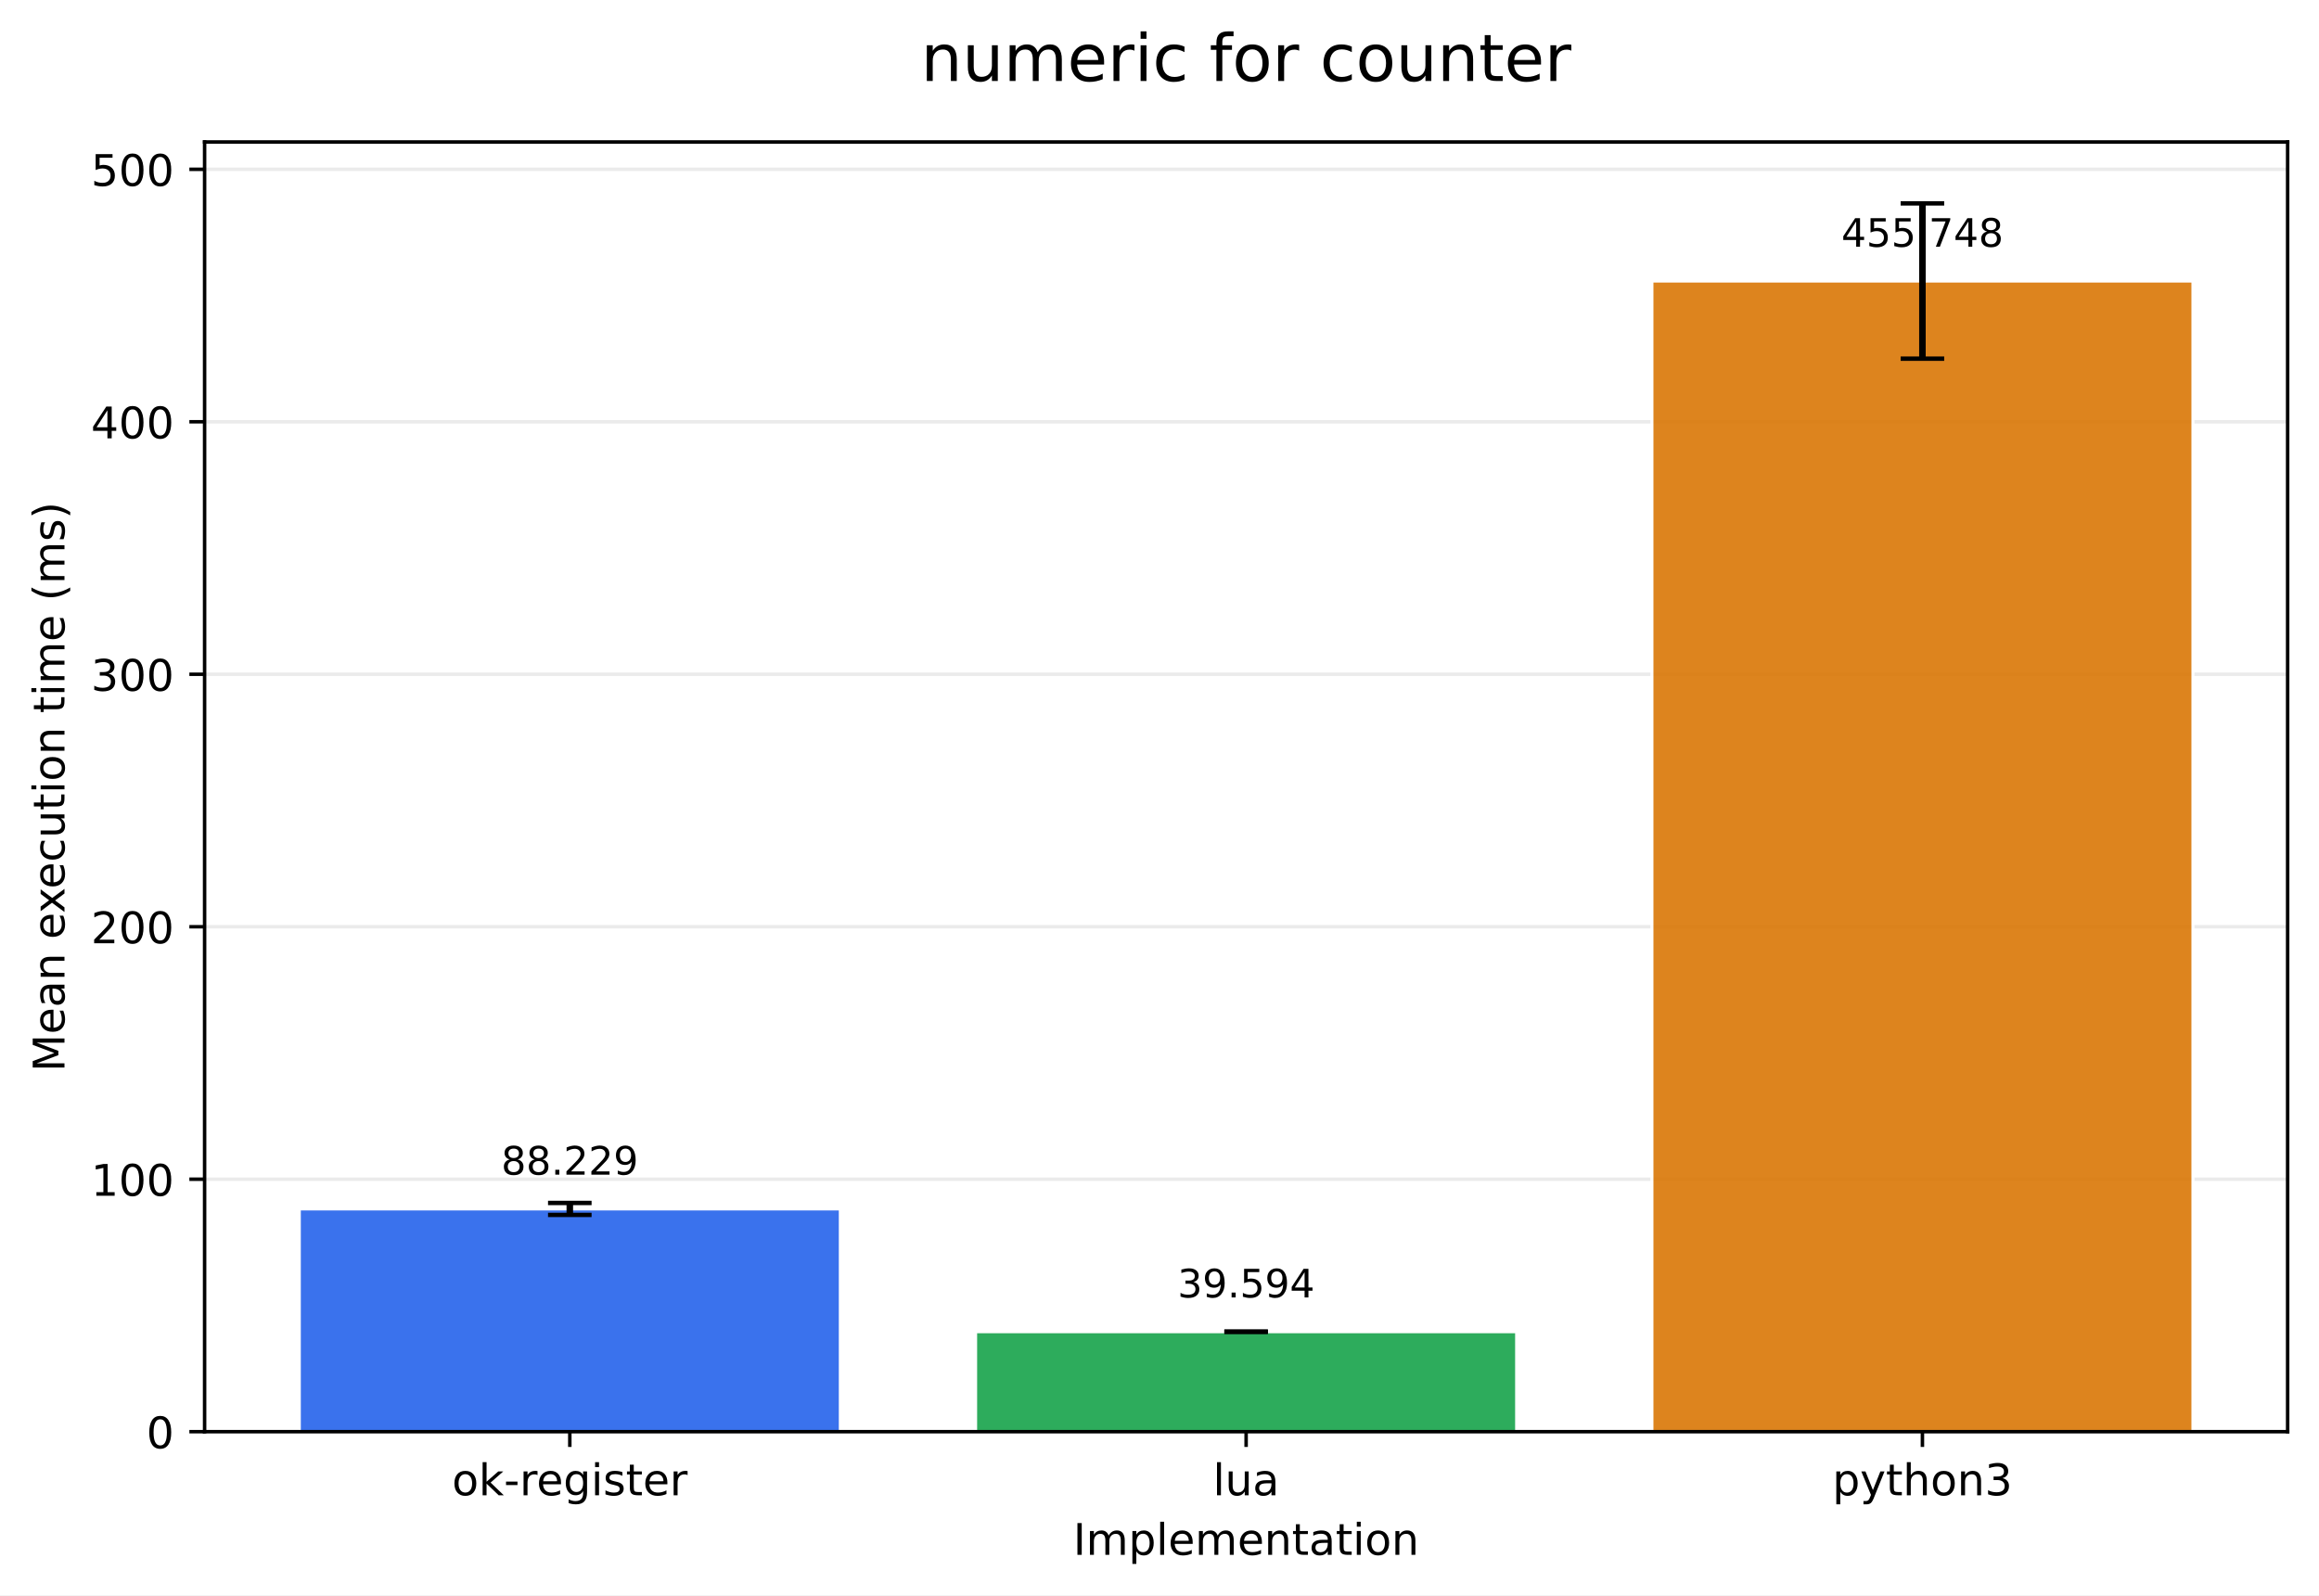
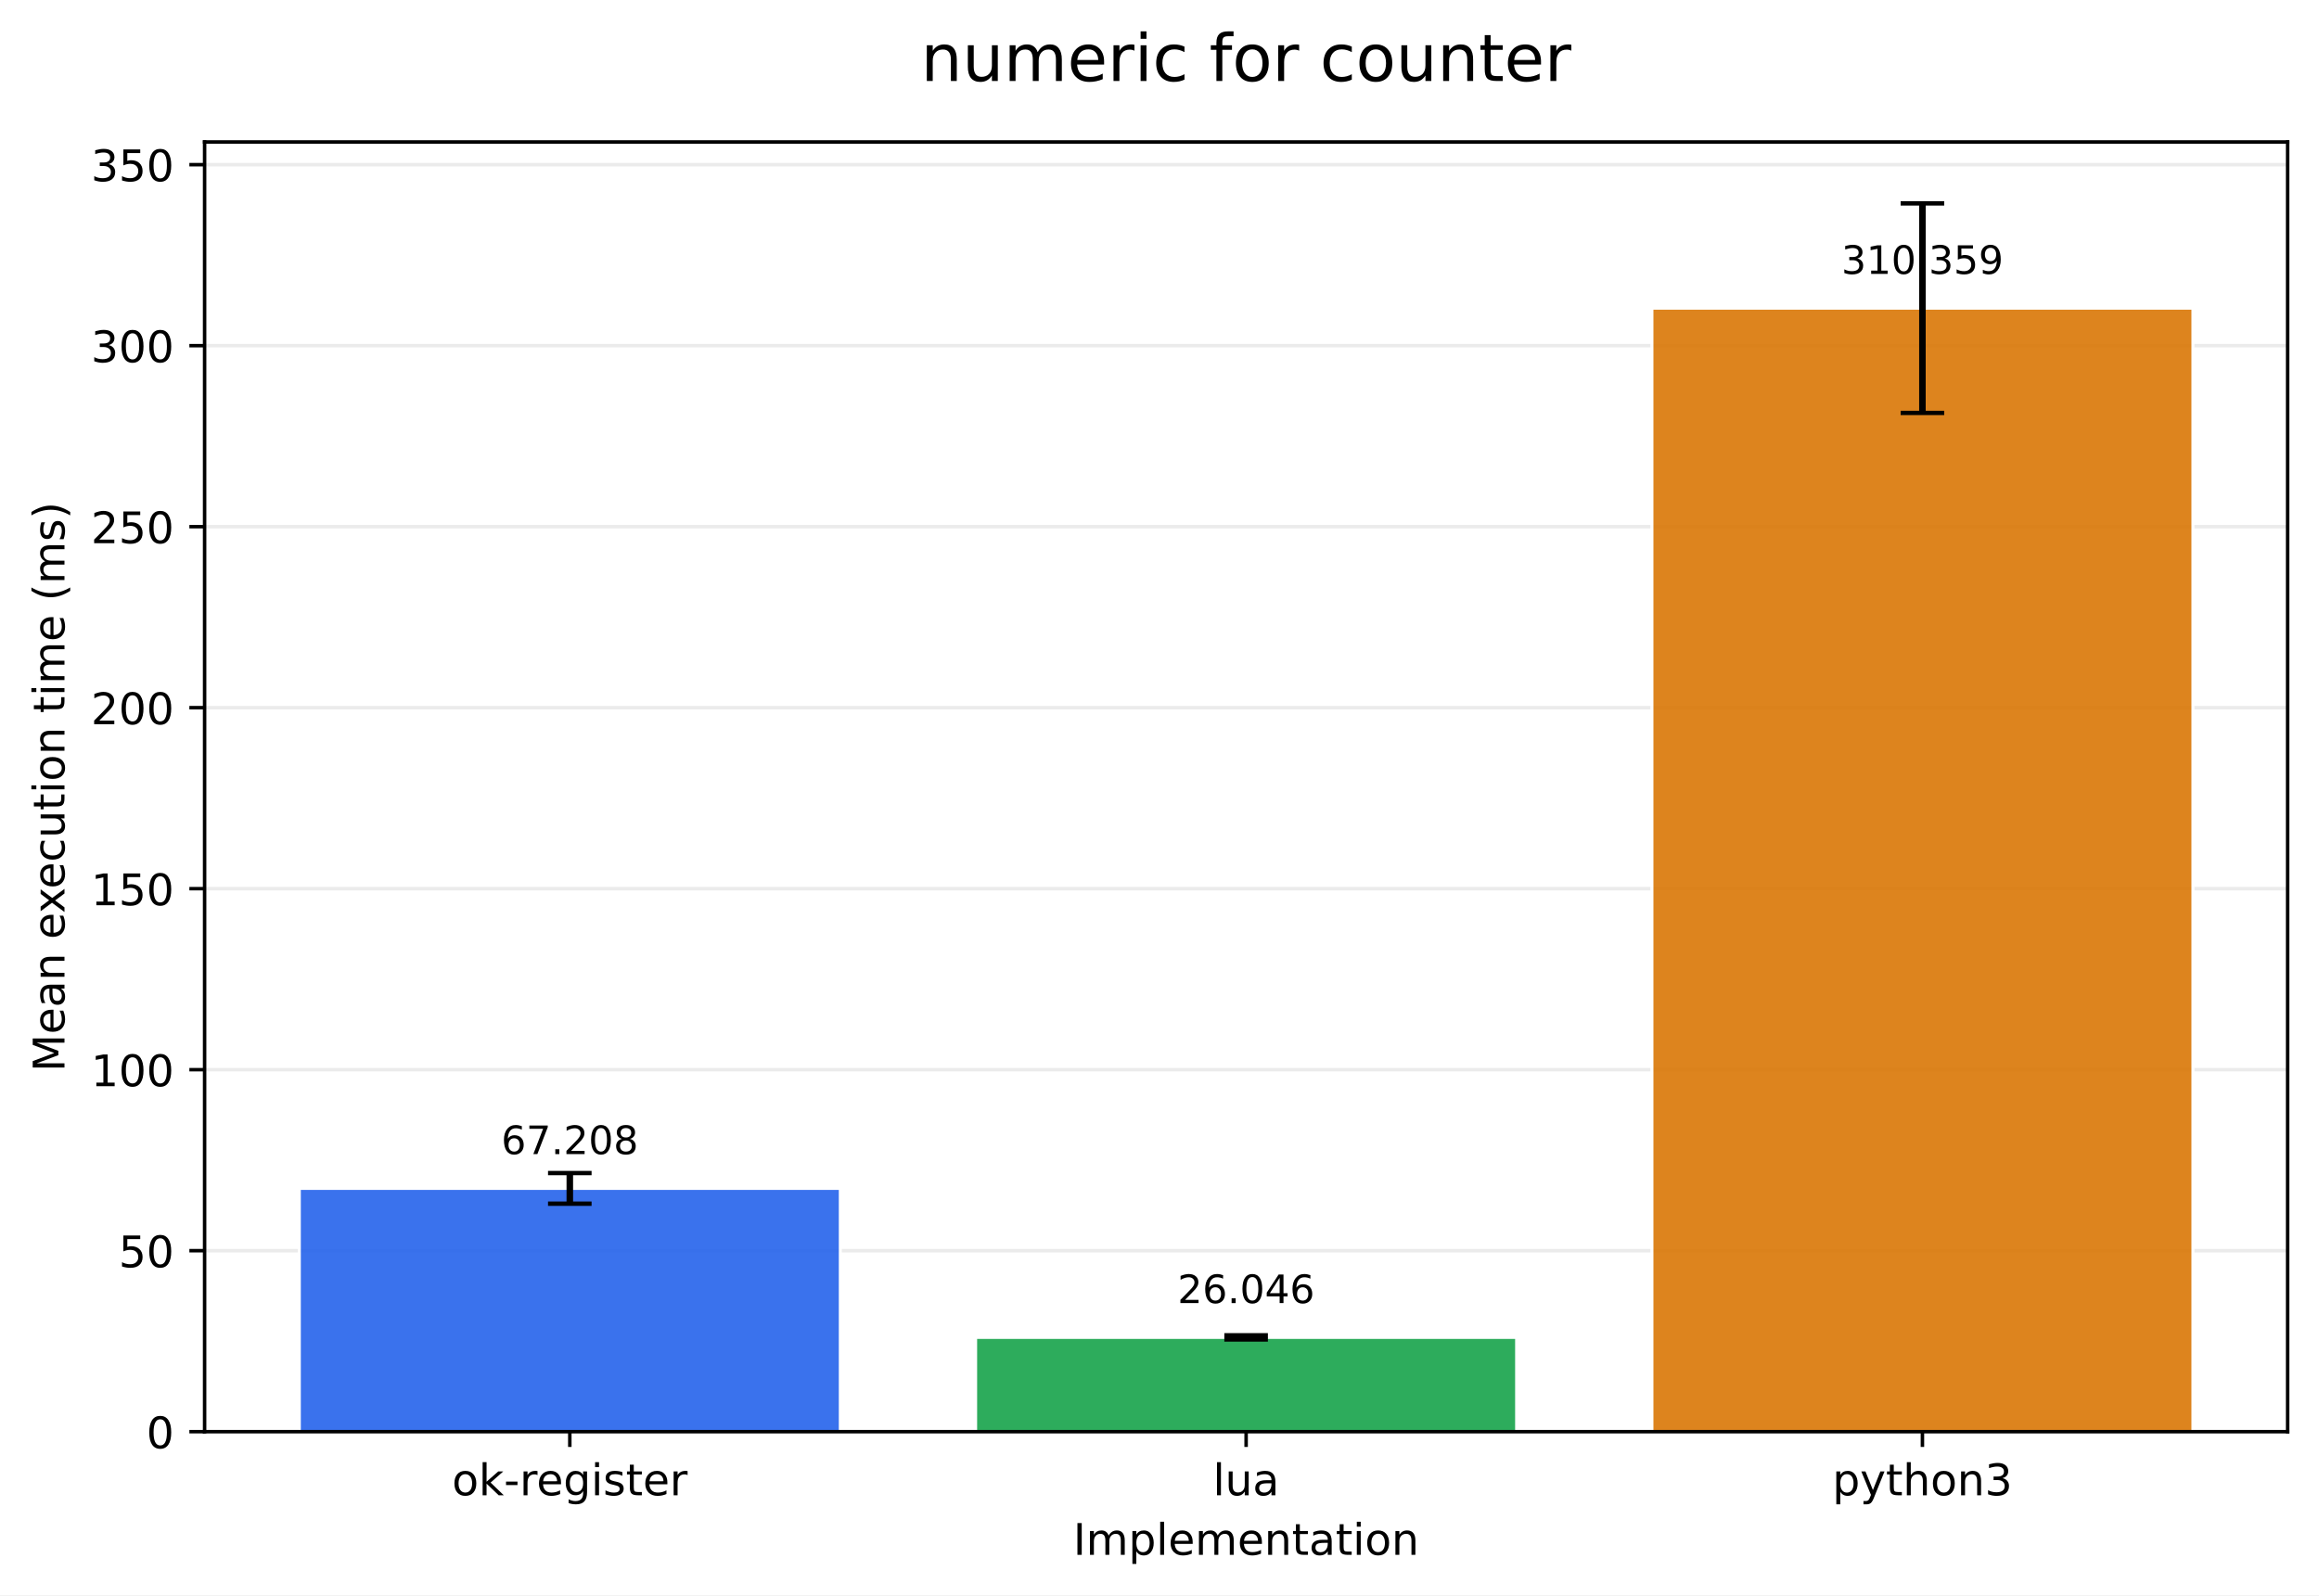
<svg xmlns="http://www.w3.org/2000/svg" xmlns:xlink="http://www.w3.org/1999/xlink" width="532.316pt" height="366.274pt" viewBox="0 0 532.316 366.274" version="1.1">
  <defs>
    <style type="text/css">*{stroke-linejoin: round; stroke-linecap: butt}</style>
  </defs>
  <g id="figure_1">
    <g id="patch_1">
      <path d="M 0 366.274  L 532.316 366.274  L 532.316 0  L 0 0  z " style="fill: #ffffff" />
    </g>
    <g id="axes_1">
      <g id="patch_2">
        <path d="M 46.966 328.718  L 525.116 328.718  L 525.116 32.598  L 46.966 32.598  z " style="fill: #ffffff" />
      </g>
      <g id="matplotlib.axis_1">
        <g id="xtick_1">
          <g id="line2d_1">
            <defs>
-               <path id="m43811547d8" d="M 0 0  L 0 3.5  " style="stroke: #000000; stroke-width: 0.8" />
+               <path id="m08eb46fcbf" d="M 0 0  L 0 3.5  " style="stroke: #000000; stroke-width: 0.8" />
            </defs>
            <g>
-               <use xlink:href="#m43811547d8" x="130.797" y="328.718" style="stroke: #000000; stroke-width: 0.8" />
+               <use xlink:href="#m08eb46fcbf" x="130.797" y="328.718" style="stroke: #000000; stroke-width: 0.8" />
            </g>
          </g>
          <g id="text_1">
            <g transform="translate(103.7588 343.3161) scale(0.1 -0.1)">
              <defs>
                <path id="DejaVuSans-6f" d="M 1959 3097  Q 1497 3097 1228 2736  Q 959 2375 959 1747  Q 959 1119 1226 758  Q 1494 397 1959 397  Q 2419 397 2687 759  Q 2956 1122 2956 1747  Q 2956 2369 2687 2733  Q 2419 3097 1959 3097  z M 1959 3584  Q 2709 3584 3137 3096  Q 3566 2609 3566 1747  Q 3566 888 3137 398  Q 2709 -91 1959 -91  Q 1206 -91 779 398  Q 353 888 353 1747  Q 353 2609 779 3096  Q 1206 3584 1959 3584  z " transform="scale(0.015625)" />
                <path id="DejaVuSans-6b" d="M 581 4863  L 1159 4863  L 1159 1991  L 2875 3500  L 3609 3500  L 1753 1863  L 3688 0  L 2938 0  L 1159 1709  L 1159 0  L 581 0  L 581 4863  z " transform="scale(0.015625)" />
                <path id="DejaVuSans-2d" d="M 313 2009  L 1997 2009  L 1997 1497  L 313 1497  L 313 2009  z " transform="scale(0.015625)" />
                <path id="DejaVuSans-72" d="M 2631 2963  Q 2534 3019 2420 3045  Q 2306 3072 2169 3072  Q 1681 3072 1420 2755  Q 1159 2438 1159 1844  L 1159 0  L 581 0  L 581 3500  L 1159 3500  L 1159 2956  Q 1341 3275 1631 3429  Q 1922 3584 2338 3584  Q 2397 3584 2469 3576  Q 2541 3569 2628 3553  L 2631 2963  z " transform="scale(0.015625)" />
                <path id="DejaVuSans-65" d="M 3597 1894  L 3597 1613  L 953 1613  Q 991 1019 1311 708  Q 1631 397 2203 397  Q 2534 397 2845 478  Q 3156 559 3463 722  L 3463 178  Q 3153 47 2828 -22  Q 2503 -91 2169 -91  Q 1331 -91 842 396  Q 353 884 353 1716  Q 353 2575 817 3079  Q 1281 3584 2069 3584  Q 2775 3584 3186 3129  Q 3597 2675 3597 1894  z M 3022 2063  Q 3016 2534 2758 2815  Q 2500 3097 2075 3097  Q 1594 3097 1305 2825  Q 1016 2553 972 2059  L 3022 2063  z " transform="scale(0.015625)" />
                <path id="DejaVuSans-67" d="M 2906 1791  Q 2906 2416 2648 2759  Q 2391 3103 1925 3103  Q 1463 3103 1205 2759  Q 947 2416 947 1791  Q 947 1169 1205 825  Q 1463 481 1925 481  Q 2391 481 2648 825  Q 2906 1169 2906 1791  z M 3481 434  Q 3481 -459 3084 -895  Q 2688 -1331 1869 -1331  Q 1566 -1331 1297 -1286  Q 1028 -1241 775 -1147  L 775 -588  Q 1028 -725 1275 -790  Q 1522 -856 1778 -856  Q 2344 -856 2625 -561  Q 2906 -266 2906 331  L 2906 616  Q 2728 306 2450 153  Q 2172 0 1784 0  Q 1141 0 747 490  Q 353 981 353 1791  Q 353 2603 747 3093  Q 1141 3584 1784 3584  Q 2172 3584 2450 3431  Q 2728 3278 2906 2969  L 2906 3500  L 3481 3500  L 3481 434  z " transform="scale(0.015625)" />
                <path id="DejaVuSans-69" d="M 603 3500  L 1178 3500  L 1178 0  L 603 0  L 603 3500  z M 603 4863  L 1178 4863  L 1178 4134  L 603 4134  L 603 4863  z " transform="scale(0.015625)" />
                <path id="DejaVuSans-73" d="M 2834 3397  L 2834 2853  Q 2591 2978 2328 3040  Q 2066 3103 1784 3103  Q 1356 3103 1142 2972  Q 928 2841 928 2578  Q 928 2378 1081 2264  Q 1234 2150 1697 2047  L 1894 2003  Q 2506 1872 2764 1633  Q 3022 1394 3022 966  Q 3022 478 2636 193  Q 2250 -91 1575 -91  Q 1294 -91 989 -36  Q 684 19 347 128  L 347 722  Q 666 556 975 473  Q 1284 391 1588 391  Q 1994 391 2212 530  Q 2431 669 2431 922  Q 2431 1156 2273 1281  Q 2116 1406 1581 1522  L 1381 1569  Q 847 1681 609 1914  Q 372 2147 372 2553  Q 372 3047 722 3315  Q 1072 3584 1716 3584  Q 2034 3584 2315 3537  Q 2597 3491 2834 3397  z " transform="scale(0.015625)" />
                <path id="DejaVuSans-74" d="M 1172 4494  L 1172 3500  L 2356 3500  L 2356 3053  L 1172 3053  L 1172 1153  Q 1172 725 1289 603  Q 1406 481 1766 481  L 2356 481  L 2356 0  L 1766 0  Q 1100 0 847 248  Q 594 497 594 1153  L 594 3053  L 172 3053  L 172 3500  L 594 3500  L 594 4494  L 1172 4494  z " transform="scale(0.015625)" />
              </defs>
              <use xlink:href="#DejaVuSans-6f" />
              <use xlink:href="#DejaVuSans-6b" transform="translate(61.18164 0)" />
              <use xlink:href="#DejaVuSans-2d" transform="translate(119.0918 0)" />
              <use xlink:href="#DejaVuSans-72" transform="translate(155.1758 0)" />
              <use xlink:href="#DejaVuSans-65" transform="translate(194.0391 0)" />
              <use xlink:href="#DejaVuSans-67" transform="translate(255.5625 0)" />
              <use xlink:href="#DejaVuSans-69" transform="translate(319.0391 0)" />
              <use xlink:href="#DejaVuSans-73" transform="translate(346.8223 0)" />
              <use xlink:href="#DejaVuSans-74" transform="translate(398.9219 0)" />
              <use xlink:href="#DejaVuSans-65" transform="translate(438.1309 0)" />
              <use xlink:href="#DejaVuSans-72" transform="translate(499.6543 0)" />
            </g>
          </g>
        </g>
        <g id="xtick_2">
          <g id="line2d_2">
            <g>
-               <use xlink:href="#m43811547d8" x="286.041" y="328.718" style="stroke: #000000; stroke-width: 0.8" />
+               <use xlink:href="#m08eb46fcbf" x="286.041" y="328.718" style="stroke: #000000; stroke-width: 0.8" />
            </g>
          </g>
          <g id="text_2">
            <g transform="translate(278.4187 343.3161) scale(0.1 -0.1)">
              <defs>
                <path id="DejaVuSans-6c" d="M 603 4863  L 1178 4863  L 1178 0  L 603 0  L 603 4863  z " transform="scale(0.015625)" />
                <path id="DejaVuSans-75" d="M 544 1381  L 544 3500  L 1119 3500  L 1119 1403  Q 1119 906 1312 657  Q 1506 409 1894 409  Q 2359 409 2629 706  Q 2900 1003 2900 1516  L 2900 3500  L 3475 3500  L 3475 0  L 2900 0  L 2900 538  Q 2691 219 2414 64  Q 2138 -91 1772 -91  Q 1169 -91 856 284  Q 544 659 544 1381  z M 1991 3584  L 1991 3584  z " transform="scale(0.015625)" />
                <path id="DejaVuSans-61" d="M 2194 1759  Q 1497 1759 1228 1600  Q 959 1441 959 1056  Q 959 750 1161 570  Q 1363 391 1709 391  Q 2188 391 2477 730  Q 2766 1069 2766 1631  L 2766 1759  L 2194 1759  z M 3341 1997  L 3341 0  L 2766 0  L 2766 531  Q 2569 213 2275 61  Q 1981 -91 1556 -91  Q 1019 -91 701 211  Q 384 513 384 1019  Q 384 1609 779 1909  Q 1175 2209 1959 2209  L 2766 2209  L 2766 2266  Q 2766 2663 2505 2880  Q 2244 3097 1772 3097  Q 1472 3097 1187 3025  Q 903 2953 641 2809  L 641 3341  Q 956 3463 1253 3523  Q 1550 3584 1831 3584  Q 2591 3584 2966 3190  Q 3341 2797 3341 1997  z " transform="scale(0.015625)" />
              </defs>
              <use xlink:href="#DejaVuSans-6c" />
              <use xlink:href="#DejaVuSans-75" transform="translate(27.7832 0)" />
              <use xlink:href="#DejaVuSans-61" transform="translate(91.16211 0)" />
            </g>
          </g>
        </g>
        <g id="xtick_3">
          <g id="line2d_3">
            <g>
-               <use xlink:href="#m43811547d8" x="441.284" y="328.718" style="stroke: #000000; stroke-width: 0.8" />
+               <use xlink:href="#m08eb46fcbf" x="441.284" y="328.718" style="stroke: #000000; stroke-width: 0.8" />
            </g>
          </g>
          <g id="text_3">
            <g transform="translate(420.6123 343.3161) scale(0.1 -0.1)">
              <defs>
                <path id="DejaVuSans-70" d="M 1159 525  L 1159 -1331  L 581 -1331  L 581 3500  L 1159 3500  L 1159 2969  Q 1341 3281 1617 3432  Q 1894 3584 2278 3584  Q 2916 3584 3314 3078  Q 3713 2572 3713 1747  Q 3713 922 3314 415  Q 2916 -91 2278 -91  Q 1894 -91 1617 61  Q 1341 213 1159 525  z M 3116 1747  Q 3116 2381 2855 2742  Q 2594 3103 2138 3103  Q 1681 3103 1420 2742  Q 1159 2381 1159 1747  Q 1159 1113 1420 752  Q 1681 391 2138 391  Q 2594 391 2855 752  Q 3116 1113 3116 1747  z " transform="scale(0.015625)" />
                <path id="DejaVuSans-79" d="M 2059 -325  Q 1816 -950 1584 -1140  Q 1353 -1331 966 -1331  L 506 -1331  L 506 -850  L 844 -850  Q 1081 -850 1212 -737  Q 1344 -625 1503 -206  L 1606 56  L 191 3500  L 800 3500  L 1894 763  L 2988 3500  L 3597 3500  L 2059 -325  z " transform="scale(0.015625)" />
                <path id="DejaVuSans-68" d="M 3513 2113  L 3513 0  L 2938 0  L 2938 2094  Q 2938 2591 2744 2837  Q 2550 3084 2163 3084  Q 1697 3084 1428 2787  Q 1159 2491 1159 1978  L 1159 0  L 581 0  L 581 4863  L 1159 4863  L 1159 2956  Q 1366 3272 1645 3428  Q 1925 3584 2291 3584  Q 2894 3584 3203 3211  Q 3513 2838 3513 2113  z " transform="scale(0.015625)" />
                <path id="DejaVuSans-6e" d="M 3513 2113  L 3513 0  L 2938 0  L 2938 2094  Q 2938 2591 2744 2837  Q 2550 3084 2163 3084  Q 1697 3084 1428 2787  Q 1159 2491 1159 1978  L 1159 0  L 581 0  L 581 3500  L 1159 3500  L 1159 2956  Q 1366 3272 1645 3428  Q 1925 3584 2291 3584  Q 2894 3584 3203 3211  Q 3513 2838 3513 2113  z " transform="scale(0.015625)" />
                <path id="DejaVuSans-33" d="M 2597 2516  Q 3050 2419 3304 2112  Q 3559 1806 3559 1356  Q 3559 666 3084 287  Q 2609 -91 1734 -91  Q 1441 -91 1130 -33  Q 819 25 488 141  L 488 750  Q 750 597 1062 519  Q 1375 441 1716 441  Q 2309 441 2620 675  Q 2931 909 2931 1356  Q 2931 1769 2642 2001  Q 2353 2234 1838 2234  L 1294 2234  L 1294 2753  L 1863 2753  Q 2328 2753 2575 2939  Q 2822 3125 2822 3475  Q 2822 3834 2567 4026  Q 2313 4219 1838 4219  Q 1578 4219 1281 4162  Q 984 4106 628 3988  L 628 4550  Q 988 4650 1302 4700  Q 1616 4750 1894 4750  Q 2613 4750 3031 4423  Q 3450 4097 3450 3541  Q 3450 3153 3228 2886  Q 3006 2619 2597 2516  z " transform="scale(0.015625)" />
              </defs>
              <use xlink:href="#DejaVuSans-70" />
              <use xlink:href="#DejaVuSans-79" transform="translate(63.47656 0)" />
              <use xlink:href="#DejaVuSans-74" transform="translate(122.6562 0)" />
              <use xlink:href="#DejaVuSans-68" transform="translate(161.8652 0)" />
              <use xlink:href="#DejaVuSans-6f" transform="translate(225.2441 0)" />
              <use xlink:href="#DejaVuSans-6e" transform="translate(286.4258 0)" />
              <use xlink:href="#DejaVuSans-33" transform="translate(349.8047 0)" />
            </g>
          </g>
        </g>
        <g id="text_4">
          <g transform="translate(246.3383 356.9942) scale(0.1 -0.1)">
            <defs>
              <path id="DejaVuSans-49" d="M 628 4666  L 1259 4666  L 1259 0  L 628 0  L 628 4666  z " transform="scale(0.015625)" />
              <path id="DejaVuSans-6d" d="M 3328 2828  Q 3544 3216 3844 3400  Q 4144 3584 4550 3584  Q 5097 3584 5394 3201  Q 5691 2819 5691 2113  L 5691 0  L 5113 0  L 5113 2094  Q 5113 2597 4934 2840  Q 4756 3084 4391 3084  Q 3944 3084 3684 2787  Q 3425 2491 3425 1978  L 3425 0  L 2847 0  L 2847 2094  Q 2847 2600 2669 2842  Q 2491 3084 2119 3084  Q 1678 3084 1418 2786  Q 1159 2488 1159 1978  L 1159 0  L 581 0  L 581 3500  L 1159 3500  L 1159 2956  Q 1356 3278 1631 3431  Q 1906 3584 2284 3584  Q 2666 3584 2933 3390  Q 3200 3197 3328 2828  z " transform="scale(0.015625)" />
            </defs>
            <use xlink:href="#DejaVuSans-49" />
            <use xlink:href="#DejaVuSans-6d" transform="translate(29.49219 0)" />
            <use xlink:href="#DejaVuSans-70" transform="translate(126.9043 0)" />
            <use xlink:href="#DejaVuSans-6c" transform="translate(190.3809 0)" />
            <use xlink:href="#DejaVuSans-65" transform="translate(218.1641 0)" />
            <use xlink:href="#DejaVuSans-6d" transform="translate(279.6875 0)" />
            <use xlink:href="#DejaVuSans-65" transform="translate(377.0996 0)" />
            <use xlink:href="#DejaVuSans-6e" transform="translate(438.623 0)" />
            <use xlink:href="#DejaVuSans-74" transform="translate(502.002 0)" />
            <use xlink:href="#DejaVuSans-61" transform="translate(541.2109 0)" />
            <use xlink:href="#DejaVuSans-74" transform="translate(602.4902 0)" />
            <use xlink:href="#DejaVuSans-69" transform="translate(641.6992 0)" />
            <use xlink:href="#DejaVuSans-6f" transform="translate(669.4824 0)" />
            <use xlink:href="#DejaVuSans-6e" transform="translate(730.6641 0)" />
          </g>
        </g>
      </g>
      <g id="matplotlib.axis_2">
        <g id="ytick_1">
          <g id="line2d_4">
-             <path d="M 46.966 328.718  L 525.116 328.718  " clip-path="url(#pda2c75fd40)" style="fill: none; stroke: #b0b0b0; stroke-opacity: 0.25; stroke-width: 0.8; stroke-linecap: square" />
+             <path d="M 46.966 328.718  L 525.116 328.718  " clip-path="url(#pd955578a68)" style="fill: none; stroke: #b0b0b0; stroke-opacity: 0.25; stroke-width: 0.8; stroke-linecap: square" />
          </g>
          <g id="line2d_5">
            <defs>
-               <path id="m5540e54a60" d="M 0 0  L -3.5 0  " style="stroke: #000000; stroke-width: 0.8" />
+               <path id="m90b6148187" d="M 0 0  L -3.5 0  " style="stroke: #000000; stroke-width: 0.8" />
            </defs>
            <g>
-               <use xlink:href="#m5540e54a60" x="46.966" y="328.718" style="stroke: #000000; stroke-width: 0.8" />
+               <use xlink:href="#m90b6148187" x="46.966" y="328.718" style="stroke: #000000; stroke-width: 0.8" />
            </g>
          </g>
          <g id="text_5">
            <g transform="translate(33.60312 332.5169) scale(0.1 -0.1)">
              <defs>
                <path id="DejaVuSans-30" d="M 2034 4250  Q 1547 4250 1301 3770  Q 1056 3291 1056 2328  Q 1056 1369 1301 889  Q 1547 409 2034 409  Q 2525 409 2770 889  Q 3016 1369 3016 2328  Q 3016 3291 2770 3770  Q 2525 4250 2034 4250  z M 2034 4750  Q 2819 4750 3233 4129  Q 3647 3509 3647 2328  Q 3647 1150 3233 529  Q 2819 -91 2034 -91  Q 1250 -91 836 529  Q 422 1150 422 2328  Q 422 3509 836 4129  Q 1250 4750 2034 4750  z " transform="scale(0.015625)" />
              </defs>
              <use xlink:href="#DejaVuSans-30" />
            </g>
          </g>
        </g>
        <g id="ytick_2">
          <g id="line2d_6">
-             <path d="M 46.966 270.749  L 525.116 270.749  " clip-path="url(#pda2c75fd40)" style="fill: none; stroke: #b0b0b0; stroke-opacity: 0.25; stroke-width: 0.8; stroke-linecap: square" />
+             <path d="M 46.966 287.159  L 525.116 287.159  " clip-path="url(#pd955578a68)" style="fill: none; stroke: #b0b0b0; stroke-opacity: 0.25; stroke-width: 0.8; stroke-linecap: square" />
          </g>
          <g id="line2d_7">
            <g>
-               <use xlink:href="#m5540e54a60" x="46.966" y="270.749" style="stroke: #000000; stroke-width: 0.8" />
+               <use xlink:href="#m90b6148187" x="46.966" y="287.159" style="stroke: #000000; stroke-width: 0.8" />
            </g>
          </g>
          <g id="text_6">
-             <g transform="translate(20.87813 274.5479) scale(0.1 -0.1)">
+             <g transform="translate(27.24063 290.9581) scale(0.1 -0.1)">
+               <defs>
+                 <path id="DejaVuSans-35" d="M 691 4666  L 3169 4666  L 3169 4134  L 1269 4134  L 1269 2991  Q 1406 3038 1543 3061  Q 1681 3084 1819 3084  Q 2600 3084 3056 2656  Q 3513 2228 3513 1497  Q 3513 744 3044 326  Q 2575 -91 1722 -91  Q 1428 -91 1123 -41  Q 819 9 494 109  L 494 744  Q 775 591 1075 516  Q 1375 441 1709 441  Q 2250 441 2565 725  Q 2881 1009 2881 1497  Q 2881 1984 2565 2268  Q 2250 2553 1709 2553  Q 1456 2553 1204 2497  Q 953 2441 691 2322  L 691 4666  z " transform="scale(0.015625)" />
+               </defs>
+               <use xlink:href="#DejaVuSans-35" />
+               <use xlink:href="#DejaVuSans-30" transform="translate(63.62305 0)" />
+             </g>
+           </g>
+         </g>
+         <g id="ytick_3">
+           <g id="line2d_8">
+             <path d="M 46.966 245.6  L 525.116 245.6  " clip-path="url(#pd955578a68)" style="fill: none; stroke: #b0b0b0; stroke-opacity: 0.25; stroke-width: 0.8; stroke-linecap: square" />
+           </g>
+           <g id="line2d_9">
+             <g>
+               <use xlink:href="#m90b6148187" x="46.966" y="245.6" style="stroke: #000000; stroke-width: 0.8" />
+             </g>
+           </g>
+           <g id="text_7">
+             <g transform="translate(20.87813 249.3993) scale(0.1 -0.1)">
              <defs>
                <path id="DejaVuSans-31" d="M 794 531  L 1825 531  L 1825 4091  L 703 3866  L 703 4441  L 1819 4666  L 2450 4666  L 2450 531  L 3481 531  L 3481 0  L 794 0  L 794 531  z " transform="scale(0.015625)" />
              </defs>
              <use xlink:href="#DejaVuSans-31" />
              <use xlink:href="#DejaVuSans-30" transform="translate(63.62305 0)" />
              <use xlink:href="#DejaVuSans-30" transform="translate(127.2461 0)" />
            </g>
          </g>
        </g>
-         <g id="ytick_3">
-           <g id="line2d_8">
-             <path d="M 46.966 212.78  L 525.116 212.78  " clip-path="url(#pda2c75fd40)" style="fill: none; stroke: #b0b0b0; stroke-opacity: 0.25; stroke-width: 0.8; stroke-linecap: square" />
-           </g>
-           <g id="line2d_9">
-             <g>
-               <use xlink:href="#m5540e54a60" x="46.966" y="212.78" style="stroke: #000000; stroke-width: 0.8" />
-             </g>
-           </g>
-           <g id="text_7">
-             <g transform="translate(20.87813 216.579) scale(0.1 -0.1)">
+         <g id="ytick_4">
+           <g id="line2d_10">
+             <path d="M 46.966 204.041  L 525.116 204.041  " clip-path="url(#pd955578a68)" style="fill: none; stroke: #b0b0b0; stroke-opacity: 0.25; stroke-width: 0.8; stroke-linecap: square" />
+           </g>
+           <g id="line2d_11">
+             <g>
+               <use xlink:href="#m90b6148187" x="46.966" y="204.041" style="stroke: #000000; stroke-width: 0.8" />
+             </g>
+           </g>
+           <g id="text_8">
+             <g transform="translate(20.87813 207.8406) scale(0.1 -0.1)">
+               <use xlink:href="#DejaVuSans-31" />
+               <use xlink:href="#DejaVuSans-35" transform="translate(63.62305 0)" />
+               <use xlink:href="#DejaVuSans-30" transform="translate(127.2461 0)" />
+             </g>
+           </g>
+         </g>
+         <g id="ytick_5">
+           <g id="line2d_12">
+             <path d="M 46.966 162.483  L 525.116 162.483  " clip-path="url(#pd955578a68)" style="fill: none; stroke: #b0b0b0; stroke-opacity: 0.25; stroke-width: 0.8; stroke-linecap: square" />
+           </g>
+           <g id="line2d_13">
+             <g>
+               <use xlink:href="#m90b6148187" x="46.966" y="162.483" style="stroke: #000000; stroke-width: 0.8" />
+             </g>
+           </g>
+           <g id="text_9">
+             <g transform="translate(20.87813 166.2818) scale(0.1 -0.1)">
              <defs>
                <path id="DejaVuSans-32" d="M 1228 531  L 3431 531  L 3431 0  L 469 0  L 469 531  Q 828 903 1448 1529  Q 2069 2156 2228 2338  Q 2531 2678 2651 2914  Q 2772 3150 2772 3378  Q 2772 3750 2511 3984  Q 2250 4219 1831 4219  Q 1534 4219 1204 4116  Q 875 4013 500 3803  L 500 4441  Q 881 4594 1212 4672  Q 1544 4750 1819 4750  Q 2544 4750 2975 4387  Q 3406 4025 3406 3419  Q 3406 3131 3298 2873  Q 3191 2616 2906 2266  Q 2828 2175 2409 1742  Q 1991 1309 1228 531  z " transform="scale(0.015625)" />
              </defs>
              <use xlink:href="#DejaVuSans-32" />
              <use xlink:href="#DejaVuSans-30" transform="translate(63.62305 0)" />
              <use xlink:href="#DejaVuSans-30" transform="translate(127.2461 0)" />
            </g>
          </g>
        </g>
-         <g id="ytick_4">
-           <g id="line2d_10">
-             <path d="M 46.966 154.811  L 525.116 154.811  " clip-path="url(#pda2c75fd40)" style="fill: none; stroke: #b0b0b0; stroke-opacity: 0.25; stroke-width: 0.8; stroke-linecap: square" />
-           </g>
-           <g id="line2d_11">
-             <g>
-               <use xlink:href="#m5540e54a60" x="46.966" y="154.811" style="stroke: #000000; stroke-width: 0.8" />
-             </g>
-           </g>
-           <g id="text_8">
-             <g transform="translate(20.87813 158.6101) scale(0.1 -0.1)">
+         <g id="ytick_6">
+           <g id="line2d_14">
+             <path d="M 46.966 120.924  L 525.116 120.924  " clip-path="url(#pd955578a68)" style="fill: none; stroke: #b0b0b0; stroke-opacity: 0.25; stroke-width: 0.8; stroke-linecap: square" />
+           </g>
+           <g id="line2d_15">
+             <g>
+               <use xlink:href="#m90b6148187" x="46.966" y="120.924" style="stroke: #000000; stroke-width: 0.8" />
+             </g>
+           </g>
+           <g id="text_10">
+             <g transform="translate(20.87813 124.723) scale(0.1 -0.1)">
+               <use xlink:href="#DejaVuSans-32" />
+               <use xlink:href="#DejaVuSans-35" transform="translate(63.62305 0)" />
+               <use xlink:href="#DejaVuSans-30" transform="translate(127.2461 0)" />
+             </g>
+           </g>
+         </g>
+         <g id="ytick_7">
+           <g id="line2d_16">
+             <path d="M 46.966 79.365  L 525.116 79.365  " clip-path="url(#pd955578a68)" style="fill: none; stroke: #b0b0b0; stroke-opacity: 0.25; stroke-width: 0.8; stroke-linecap: square" />
+           </g>
+           <g id="line2d_17">
+             <g>
+               <use xlink:href="#m90b6148187" x="46.966" y="79.365" style="stroke: #000000; stroke-width: 0.8" />
+             </g>
+           </g>
+           <g id="text_11">
+             <g transform="translate(20.87813 83.16426) scale(0.1 -0.1)">
              <use xlink:href="#DejaVuSans-33" />
              <use xlink:href="#DejaVuSans-30" transform="translate(63.62305 0)" />
              <use xlink:href="#DejaVuSans-30" transform="translate(127.2461 0)" />
            </g>
          </g>
        </g>
-         <g id="ytick_5">
-           <g id="line2d_12">
-             <path d="M 46.966 96.842  L 525.116 96.842  " clip-path="url(#pda2c75fd40)" style="fill: none; stroke: #b0b0b0; stroke-opacity: 0.25; stroke-width: 0.8; stroke-linecap: square" />
-           </g>
-           <g id="line2d_13">
-             <g>
-               <use xlink:href="#m5540e54a60" x="46.966" y="96.842" style="stroke: #000000; stroke-width: 0.8" />
-             </g>
-           </g>
-           <g id="text_9">
-             <g transform="translate(20.87813 100.6411) scale(0.1 -0.1)">
-               <defs>
-                 <path id="DejaVuSans-34" d="M 2419 4116  L 825 1625  L 2419 1625  L 2419 4116  z M 2253 4666  L 3047 4666  L 3047 1625  L 3713 1625  L 3713 1100  L 3047 1100  L 3047 0  L 2419 0  L 2419 1100  L 313 1100  L 313 1709  L 2253 4666  z " transform="scale(0.015625)" />
-               </defs>
-               <use xlink:href="#DejaVuSans-34" />
-               <use xlink:href="#DejaVuSans-30" transform="translate(63.62305 0)" />
-               <use xlink:href="#DejaVuSans-30" transform="translate(127.2461 0)" />
-             </g>
-           </g>
-         </g>
-         <g id="ytick_6">
-           <g id="line2d_14">
-             <path d="M 46.966 38.873  L 525.116 38.873  " clip-path="url(#pda2c75fd40)" style="fill: none; stroke: #b0b0b0; stroke-opacity: 0.25; stroke-width: 0.8; stroke-linecap: square" />
-           </g>
-           <g id="line2d_15">
-             <g>
-               <use xlink:href="#m5540e54a60" x="46.966" y="38.873" style="stroke: #000000; stroke-width: 0.8" />
-             </g>
-           </g>
-           <g id="text_10">
-             <g transform="translate(20.87813 42.6722) scale(0.1 -0.1)">
-               <defs>
-                 <path id="DejaVuSans-35" d="M 691 4666  L 3169 4666  L 3169 4134  L 1269 4134  L 1269 2991  Q 1406 3038 1543 3061  Q 1681 3084 1819 3084  Q 2600 3084 3056 2656  Q 3513 2228 3513 1497  Q 3513 744 3044 326  Q 2575 -91 1722 -91  Q 1428 -91 1123 -41  Q 819 9 494 109  L 494 744  Q 775 591 1075 516  Q 1375 441 1709 441  Q 2250 441 2565 725  Q 2881 1009 2881 1497  Q 2881 1984 2565 2268  Q 2250 2553 1709 2553  Q 1456 2553 1204 2497  Q 953 2441 691 2322  L 691 4666  z " transform="scale(0.015625)" />
-               </defs>
-               <use xlink:href="#DejaVuSans-35" />
-               <use xlink:href="#DejaVuSans-30" transform="translate(63.62305 0)" />
-               <use xlink:href="#DejaVuSans-30" transform="translate(127.2461 0)" />
-             </g>
-           </g>
-         </g>
-         <g id="text_11">
+         <g id="ytick_8">
+           <g id="line2d_18">
+             <path d="M 46.966 37.806  L 525.116 37.806  " clip-path="url(#pd955578a68)" style="fill: none; stroke: #b0b0b0; stroke-opacity: 0.25; stroke-width: 0.8; stroke-linecap: square" />
+           </g>
+           <g id="line2d_19">
+             <g>
+               <use xlink:href="#m90b6148187" x="46.966" y="37.806" style="stroke: #000000; stroke-width: 0.8" />
+             </g>
+           </g>
+           <g id="text_12">
+             <g transform="translate(20.87813 41.60549) scale(0.1 -0.1)">
+               <use xlink:href="#DejaVuSans-33" />
+               <use xlink:href="#DejaVuSans-35" transform="translate(63.62305 0)" />
+               <use xlink:href="#DejaVuSans-30" transform="translate(127.2461 0)" />
+             </g>
+           </g>
+         </g>
+         <g id="text_13">
          <g transform="translate(14.79844 246.085) rotate(-90) scale(0.1 -0.1)">
            <defs>
              <path id="DejaVuSans-4d" d="M 628 4666  L 1569 4666  L 2759 1491  L 3956 4666  L 4897 4666  L 4897 0  L 4281 0  L 4281 4097  L 3078 897  L 2444 897  L 1241 4097  L 1241 0  L 628 0  L 628 4666  z " transform="scale(0.015625)" />
              <path id="DejaVuSans-20" transform="scale(0.015625)" />
              <path id="DejaVuSans-78" d="M 3513 3500  L 2247 1797  L 3578 0  L 2900 0  L 1881 1375  L 863 0  L 184 0  L 1544 1831  L 300 3500  L 978 3500  L 1906 2253  L 2834 3500  L 3513 3500  z " transform="scale(0.015625)" />
              <path id="DejaVuSans-63" d="M 3122 3366  L 3122 2828  Q 2878 2963 2633 3030  Q 2388 3097 2138 3097  Q 1578 3097 1268 2742  Q 959 2388 959 1747  Q 959 1106 1268 751  Q 1578 397 2138 397  Q 2388 397 2633 464  Q 2878 531 3122 666  L 3122 134  Q 2881 22 2623 -34  Q 2366 -91 2075 -91  Q 1284 -91 818 406  Q 353 903 353 1747  Q 353 2603 823 3093  Q 1294 3584 2113 3584  Q 2378 3584 2631 3529  Q 2884 3475 3122 3366  z " transform="scale(0.015625)" />
              <path id="DejaVuSans-28" d="M 1984 4856  Q 1566 4138 1362 3434  Q 1159 2731 1159 2009  Q 1159 1288 1364 580  Q 1569 -128 1984 -844  L 1484 -844  Q 1016 -109 783 600  Q 550 1309 550 2009  Q 550 2706 781 3412  Q 1013 4119 1484 4856  L 1984 4856  z " transform="scale(0.015625)" />
              <path id="DejaVuSans-29" d="M 513 4856  L 1013 4856  Q 1481 4119 1714 3412  Q 1947 2706 1947 2009  Q 1947 1309 1714 600  Q 1481 -109 1013 -844  L 513 -844  Q 928 -128 1133 580  Q 1338 1288 1338 2009  Q 1338 2731 1133 3434  Q 928 4138 513 4856  z " transform="scale(0.015625)" />
            </defs>
            <use xlink:href="#DejaVuSans-4d" />
            <use xlink:href="#DejaVuSans-65" transform="translate(86.2793 0)" />
            <use xlink:href="#DejaVuSans-61" transform="translate(147.8027 0)" />
            <use xlink:href="#DejaVuSans-6e" transform="translate(209.082 0)" />
            <use xlink:href="#DejaVuSans-20" transform="translate(272.4609 0)" />
            <use xlink:href="#DejaVuSans-65" transform="translate(304.248 0)" />
            <use xlink:href="#DejaVuSans-78" transform="translate(364.0215 0)" />
            <use xlink:href="#DejaVuSans-65" transform="translate(420.0762 0)" />
            <use xlink:href="#DejaVuSans-63" transform="translate(481.5996 0)" />
            <use xlink:href="#DejaVuSans-75" transform="translate(536.5801 0)" />
            <use xlink:href="#DejaVuSans-74" transform="translate(599.959 0)" />
            <use xlink:href="#DejaVuSans-69" transform="translate(639.168 0)" />
            <use xlink:href="#DejaVuSans-6f" transform="translate(666.9512 0)" />
            <use xlink:href="#DejaVuSans-6e" transform="translate(728.1328 0)" />
            <use xlink:href="#DejaVuSans-20" transform="translate(791.5117 0)" />
            <use xlink:href="#DejaVuSans-74" transform="translate(823.2988 0)" />
            <use xlink:href="#DejaVuSans-69" transform="translate(862.5078 0)" />
            <use xlink:href="#DejaVuSans-6d" transform="translate(890.291 0)" />
            <use xlink:href="#DejaVuSans-65" transform="translate(987.7031 0)" />
            <use xlink:href="#DejaVuSans-20" transform="translate(1049.227 0)" />
            <use xlink:href="#DejaVuSans-28" transform="translate(1081.014 0)" />
            <use xlink:href="#DejaVuSans-6d" transform="translate(1120.027 0)" />
            <use xlink:href="#DejaVuSans-73" transform="translate(1217.439 0)" />
            <use xlink:href="#DejaVuSans-29" transform="translate(1269.539 0)" />
          </g>
        </g>
      </g>
      <g id="patch_3">
-         <path d="M 68.7 328.718  L 192.895 328.718  L 192.895 277.572  L 68.7 277.572  z " clip-path="url(#pda2c75fd40)" style="fill: #2563eb; opacity: 0.9; stroke: #ffffff; stroke-width: 0.7; stroke-linejoin: miter" />
+         <path d="M 68.7 328.718  L 192.895 328.718  L 192.895 272.856  L 68.7 272.856  z " clip-path="url(#pd955578a68)" style="fill: #2563eb; opacity: 0.9; stroke: #ffffff; stroke-width: 0.7; stroke-linejoin: miter" />
      </g>
      <g id="patch_4">
-         <path d="M 223.943 328.718  L 348.138 328.718  L 348.138 305.765  L 223.943 305.765  z " clip-path="url(#pda2c75fd40)" style="fill: #16a34a; opacity: 0.9; stroke: #ffffff; stroke-width: 0.7; stroke-linejoin: miter" />
+         <path d="M 223.943 328.718  L 348.138 328.718  L 348.138 307.069  L 223.943 307.069  z " clip-path="url(#pd955578a68)" style="fill: #16a34a; opacity: 0.9; stroke: #ffffff; stroke-width: 0.7; stroke-linejoin: miter" />
      </g>
      <g id="patch_5">
-         <path d="M 379.187 328.718  L 503.382 328.718  L 503.382 64.525  L 379.187 64.525  z " clip-path="url(#pda2c75fd40)" style="fill: #d97706; opacity: 0.9; stroke: #ffffff; stroke-width: 0.7; stroke-linejoin: miter" />
+         <path d="M 379.187 328.718  L 503.382 328.718  L 503.382 70.755  L 379.187 70.755  z " clip-path="url(#pd955578a68)" style="fill: #d97706; opacity: 0.9; stroke: #ffffff; stroke-width: 0.7; stroke-linejoin: miter" />
      </g>
      <g id="LineCollection_1">
-         <path d="M 130.797 278.945  L 130.797 276.2  " clip-path="url(#pda2c75fd40)" style="fill: none; stroke: #000000; stroke-width: 1.5" />
-         <path d="M 286.041 305.828  L 286.041 305.702  " clip-path="url(#pda2c75fd40)" style="fill: none; stroke: #000000; stroke-width: 1.5" />
-         <path d="M 441.284 82.352  L 441.284 46.699  " clip-path="url(#pda2c75fd40)" style="fill: none; stroke: #000000; stroke-width: 1.5" />
-       </g>
-       <g id="line2d_16">
+         <path d="M 130.797 276.372  L 130.797 269.34  " clip-path="url(#pd955578a68)" style="fill: none; stroke: #000000; stroke-width: 1.5" />
+         <path d="M 286.041 307.544  L 286.041 306.593  " clip-path="url(#pd955578a68)" style="fill: none; stroke: #000000; stroke-width: 1.5" />
+         <path d="M 441.284 94.811  L 441.284 46.699  " clip-path="url(#pd955578a68)" style="fill: none; stroke: #000000; stroke-width: 1.5" />
+       </g>
+       <g id="line2d_20">
        <defs>
-           <path id="mbad2579de8" d="M 5 0  L -5 -0  " style="stroke: #000000" />
+           <path id="ma596e167e6" d="M 5 0  L -5 -0  " style="stroke: #000000" />
        </defs>
-         <g clip-path="url(#pda2c75fd40)">
-           <use xlink:href="#mbad2579de8" x="130.797" y="278.945" style="fill: #1f77b4; stroke: #000000" />
-           <use xlink:href="#mbad2579de8" x="286.041" y="305.828" style="fill: #1f77b4; stroke: #000000" />
-           <use xlink:href="#mbad2579de8" x="441.284" y="82.352" style="fill: #1f77b4; stroke: #000000" />
-         </g>
-       </g>
-       <g id="line2d_17">
-         <g clip-path="url(#pda2c75fd40)">
-           <use xlink:href="#mbad2579de8" x="130.797" y="276.2" style="fill: #1f77b4; stroke: #000000" />
-           <use xlink:href="#mbad2579de8" x="286.041" y="305.702" style="fill: #1f77b4; stroke: #000000" />
-           <use xlink:href="#mbad2579de8" x="441.284" y="46.699" style="fill: #1f77b4; stroke: #000000" />
+         <g clip-path="url(#pd955578a68)">
+           <use xlink:href="#ma596e167e6" x="130.797" y="276.372" style="fill: #1f77b4; stroke: #000000" />
+           <use xlink:href="#ma596e167e6" x="286.041" y="307.544" style="fill: #1f77b4; stroke: #000000" />
+           <use xlink:href="#ma596e167e6" x="441.284" y="94.811" style="fill: #1f77b4; stroke: #000000" />
+         </g>
+       </g>
+       <g id="line2d_21">
+         <g clip-path="url(#pd955578a68)">
+           <use xlink:href="#ma596e167e6" x="130.797" y="269.34" style="fill: #1f77b4; stroke: #000000" />
+           <use xlink:href="#ma596e167e6" x="286.041" y="306.593" style="fill: #1f77b4; stroke: #000000" />
+           <use xlink:href="#ma596e167e6" x="441.284" y="46.699" style="fill: #1f77b4; stroke: #000000" />
        </g>
      </g>
      <g id="patch_6">
        <path d="M 46.966 328.718  L 46.966 32.598  " style="fill: none; stroke: #000000; stroke-width: 0.8; stroke-linejoin: miter; stroke-linecap: square" />
      </g>
      <g id="patch_7">
        <path d="M 525.116 328.718  L 525.116 32.598  " style="fill: none; stroke: #000000; stroke-width: 0.8; stroke-linejoin: miter; stroke-linecap: square" />
      </g>
      <g id="patch_8">
        <path d="M 46.966 328.718  L 525.116 328.718  " style="fill: none; stroke: #000000; stroke-width: 0.8; stroke-linejoin: miter; stroke-linecap: square" />
      </g>
      <g id="patch_9">
        <path d="M 46.966 32.598  L 525.116 32.598  " style="fill: none; stroke: #000000; stroke-width: 0.8; stroke-linejoin: miter; stroke-linecap: square" />
      </g>
-       <g id="text_12">
-         <g transform="translate(115.0513 269.7006) scale(0.09 -0.09)">
+       <g id="text_14">
+         <g transform="translate(115.0513 264.9839) scale(0.09 -0.09)">
          <defs>
+             <path id="DejaVuSans-36" d="M 2113 2584  Q 1688 2584 1439 2293  Q 1191 2003 1191 1497  Q 1191 994 1439 701  Q 1688 409 2113 409  Q 2538 409 2786 701  Q 3034 994 3034 1497  Q 3034 2003 2786 2293  Q 2538 2584 2113 2584  z M 3366 4563  L 3366 3988  Q 3128 4100 2886 4159  Q 2644 4219 2406 4219  Q 1781 4219 1451 3797  Q 1122 3375 1075 2522  Q 1259 2794 1537 2939  Q 1816 3084 2150 3084  Q 2853 3084 3261 2657  Q 3669 2231 3669 1497  Q 3669 778 3244 343  Q 2819 -91 2113 -91  Q 1303 -91 875 529  Q 447 1150 447 2328  Q 447 3434 972 4092  Q 1497 4750 2381 4750  Q 2619 4750 2861 4703  Q 3103 4656 3366 4563  z " transform="scale(0.015625)" />
+             <path id="DejaVuSans-37" d="M 525 4666  L 3525 4666  L 3525 4397  L 1831 0  L 1172 0  L 2766 4134  L 525 4134  L 525 4666  z " transform="scale(0.015625)" />
+             <path id="DejaVuSans-2e" d="M 684 794  L 1344 794  L 1344 0  L 684 0  L 684 794  z " transform="scale(0.015625)" />
            <path id="DejaVuSans-38" d="M 2034 2216  Q 1584 2216 1326 1975  Q 1069 1734 1069 1313  Q 1069 891 1326 650  Q 1584 409 2034 409  Q 2484 409 2743 651  Q 3003 894 3003 1313  Q 3003 1734 2745 1975  Q 2488 2216 2034 2216  z M 1403 2484  Q 997 2584 770 2862  Q 544 3141 544 3541  Q 544 4100 942 4425  Q 1341 4750 2034 4750  Q 2731 4750 3128 4425  Q 3525 4100 3525 3541  Q 3525 3141 3298 2862  Q 3072 2584 2669 2484  Q 3125 2378 3379 2068  Q 3634 1759 3634 1313  Q 3634 634 3220 271  Q 2806 -91 2034 -91  Q 1263 -91 848 271  Q 434 634 434 1313  Q 434 1759 690 2068  Q 947 2378 1403 2484  z M 1172 3481  Q 1172 3119 1398 2916  Q 1625 2713 2034 2713  Q 2441 2713 2670 2916  Q 2900 3119 2900 3481  Q 2900 3844 2670 4047  Q 2441 4250 2034 4250  Q 1625 4250 1398 4047  Q 1172 3844 1172 3481  z " transform="scale(0.015625)" />
-             <path id="DejaVuSans-2e" d="M 684 794  L 1344 794  L 1344 0  L 684 0  L 684 794  z " transform="scale(0.015625)" />
+           </defs>
+           <use xlink:href="#DejaVuSans-36" />
+           <use xlink:href="#DejaVuSans-37" transform="translate(63.62305 0)" />
+           <use xlink:href="#DejaVuSans-2e" transform="translate(127.2461 0)" />
+           <use xlink:href="#DejaVuSans-32" transform="translate(159.0332 0)" />
+           <use xlink:href="#DejaVuSans-30" transform="translate(222.6562 0)" />
+           <use xlink:href="#DejaVuSans-38" transform="translate(286.2793 0)" />
+         </g>
+       </g>
+       <g id="text_15">
+         <g transform="translate(270.2948 299.1969) scale(0.09 -0.09)">
+           <defs>
+             <path id="DejaVuSans-34" d="M 2419 4116  L 825 1625  L 2419 1625  L 2419 4116  z M 2253 4666  L 3047 4666  L 3047 1625  L 3713 1625  L 3713 1100  L 3047 1100  L 3047 0  L 2419 0  L 2419 1100  L 313 1100  L 313 1709  L 2253 4666  z " transform="scale(0.015625)" />
+           </defs>
+           <use xlink:href="#DejaVuSans-32" />
+           <use xlink:href="#DejaVuSans-36" transform="translate(63.62305 0)" />
+           <use xlink:href="#DejaVuSans-2e" transform="translate(127.2461 0)" />
+           <use xlink:href="#DejaVuSans-30" transform="translate(159.0332 0)" />
+           <use xlink:href="#DejaVuSans-34" transform="translate(222.6562 0)" />
+           <use xlink:href="#DejaVuSans-36" transform="translate(286.2793 0)" />
+         </g>
+       </g>
+       <g id="text_16">
+         <g transform="translate(422.6752 62.88295) scale(0.09 -0.09)">
+           <defs>
            <path id="DejaVuSans-39" d="M 703 97  L 703 672  Q 941 559 1184 500  Q 1428 441 1663 441  Q 2288 441 2617 861  Q 2947 1281 2994 2138  Q 2813 1869 2534 1725  Q 2256 1581 1919 1581  Q 1219 1581 811 2004  Q 403 2428 403 3163  Q 403 3881 828 4315  Q 1253 4750 1959 4750  Q 2769 4750 3195 4129  Q 3622 3509 3622 2328  Q 3622 1225 3098 567  Q 2575 -91 1691 -91  Q 1453 -91 1209 -44  Q 966 3 703 97  z M 1959 2075  Q 2384 2075 2632 2365  Q 2881 2656 2881 3163  Q 2881 3666 2632 3958  Q 2384 4250 1959 4250  Q 1534 4250 1286 3958  Q 1038 3666 1038 3163  Q 1038 2656 1286 2365  Q 1534 2075 1959 2075  z " transform="scale(0.015625)" />
          </defs>
-           <use xlink:href="#DejaVuSans-38" />
-           <use xlink:href="#DejaVuSans-38" transform="translate(63.62305 0)" />
-           <use xlink:href="#DejaVuSans-2e" transform="translate(127.2461 0)" />
-           <use xlink:href="#DejaVuSans-32" transform="translate(159.0332 0)" />
-           <use xlink:href="#DejaVuSans-32" transform="translate(222.6562 0)" />
-           <use xlink:href="#DejaVuSans-39" transform="translate(286.2793 0)" />
-         </g>
-       </g>
-       <g id="text_13">
-         <g transform="translate(270.2948 297.8935) scale(0.09 -0.09)">
          <use xlink:href="#DejaVuSans-33" />
-           <use xlink:href="#DejaVuSans-39" transform="translate(63.62305 0)" />
-           <use xlink:href="#DejaVuSans-2e" transform="translate(127.2461 0)" />
-           <use xlink:href="#DejaVuSans-35" transform="translate(159.0332 0)" />
-           <use xlink:href="#DejaVuSans-39" transform="translate(222.6562 0)" />
-           <use xlink:href="#DejaVuSans-34" transform="translate(286.2793 0)" />
-         </g>
-       </g>
-       <g id="text_14">
-         <g transform="translate(422.6752 56.65377) scale(0.09 -0.09)">
-           <defs>
-             <path id="DejaVuSans-37" d="M 525 4666  L 3525 4666  L 3525 4397  L 1831 0  L 1172 0  L 2766 4134  L 525 4134  L 525 4666  z " transform="scale(0.015625)" />
-           </defs>
-           <use xlink:href="#DejaVuSans-34" />
-           <use xlink:href="#DejaVuSans-35" transform="translate(63.62305 0)" />
-           <use xlink:href="#DejaVuSans-35" transform="translate(127.2461 0)" />
+           <use xlink:href="#DejaVuSans-31" transform="translate(63.62305 0)" />
+           <use xlink:href="#DejaVuSans-30" transform="translate(127.2461 0)" />
          <use xlink:href="#DejaVuSans-2e" transform="translate(190.8691 0)" />
-           <use xlink:href="#DejaVuSans-37" transform="translate(222.6562 0)" />
-           <use xlink:href="#DejaVuSans-34" transform="translate(286.2793 0)" />
-           <use xlink:href="#DejaVuSans-38" transform="translate(349.9023 0)" />
-         </g>
-       </g>
-       <g id="text_15">
+           <use xlink:href="#DejaVuSans-33" transform="translate(222.6562 0)" />
+           <use xlink:href="#DejaVuSans-35" transform="translate(286.2793 0)" />
+           <use xlink:href="#DejaVuSans-39" transform="translate(349.9023 0)" />
+         </g>
+       </g>
+       <g id="text_17">
        <g transform="translate(211.3863 18.59766) scale(0.15 -0.15)">
          <defs>
            <path id="DejaVuSans-66" d="M 2375 4863  L 2375 4384  L 1825 4384  Q 1516 4384 1395 4259  Q 1275 4134 1275 3809  L 1275 3500  L 2222 3500  L 2222 3053  L 1275 3053  L 1275 0  L 697 0  L 697 3053  L 147 3053  L 147 3500  L 697 3500  L 697 3744  Q 697 4328 969 4595  Q 1241 4863 1831 4863  L 2375 4863  z " transform="scale(0.015625)" />
          </defs>
          <use xlink:href="#DejaVuSans-6e" />
          <use xlink:href="#DejaVuSans-75" transform="translate(63.37891 0)" />
          <use xlink:href="#DejaVuSans-6d" transform="translate(126.7578 0)" />
          <use xlink:href="#DejaVuSans-65" transform="translate(224.1699 0)" />
          <use xlink:href="#DejaVuSans-72" transform="translate(285.6934 0)" />
          <use xlink:href="#DejaVuSans-69" transform="translate(326.8066 0)" />
          <use xlink:href="#DejaVuSans-63" transform="translate(354.5898 0)" />
          <use xlink:href="#DejaVuSans-20" transform="translate(409.5703 0)" />
          <use xlink:href="#DejaVuSans-66" transform="translate(441.3574 0)" />
          <use xlink:href="#DejaVuSans-6f" transform="translate(476.5625 0)" />
          <use xlink:href="#DejaVuSans-72" transform="translate(537.7441 0)" />
          <use xlink:href="#DejaVuSans-20" transform="translate(578.8574 0)" />
          <use xlink:href="#DejaVuSans-63" transform="translate(610.6445 0)" />
          <use xlink:href="#DejaVuSans-6f" transform="translate(665.625 0)" />
          <use xlink:href="#DejaVuSans-75" transform="translate(726.8066 0)" />
          <use xlink:href="#DejaVuSans-6e" transform="translate(790.1855 0)" />
          <use xlink:href="#DejaVuSans-74" transform="translate(853.5645 0)" />
          <use xlink:href="#DejaVuSans-65" transform="translate(892.7734 0)" />
          <use xlink:href="#DejaVuSans-72" transform="translate(954.2969 0)" />
        </g>
      </g>
    </g>
  </g>
  <defs>
-     <clipPath id="pda2c75fd40">
+     <clipPath id="pd955578a68">
      <rect x="46.966" y="32.598" width="478.15" height="296.12" />
    </clipPath>
  </defs>
</svg>
